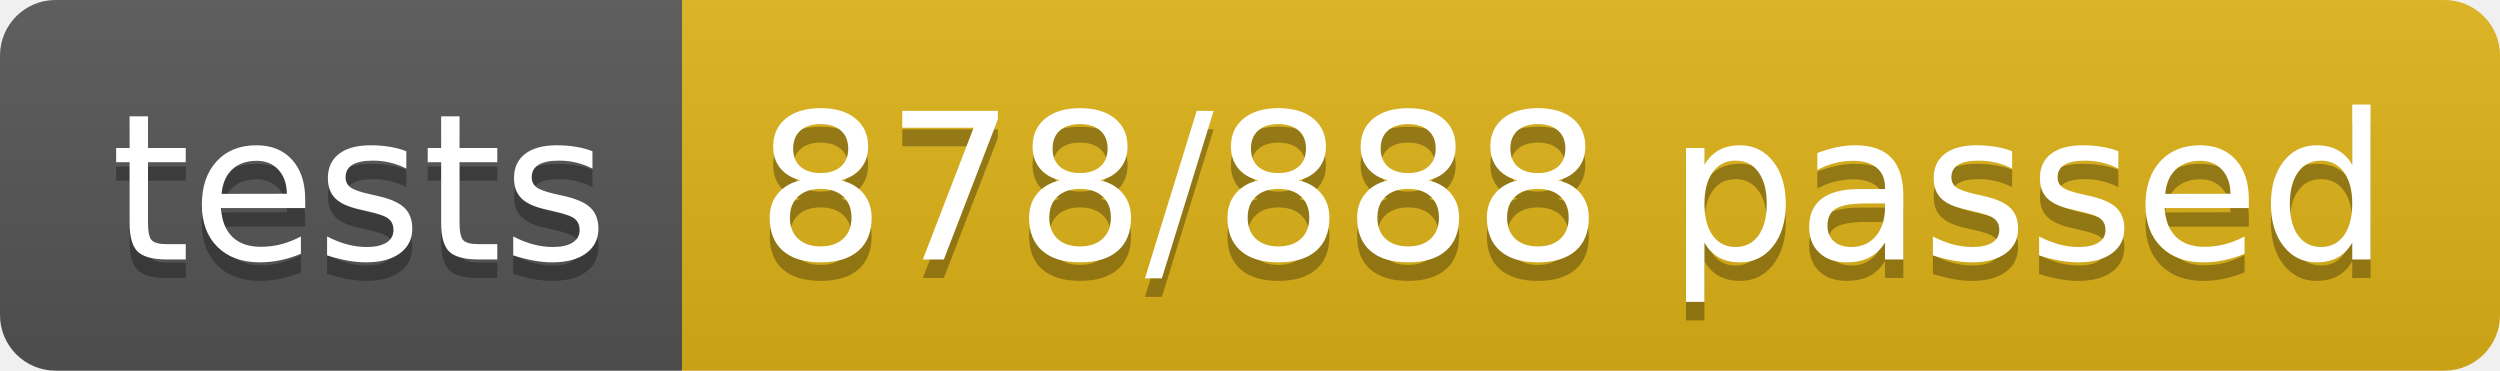
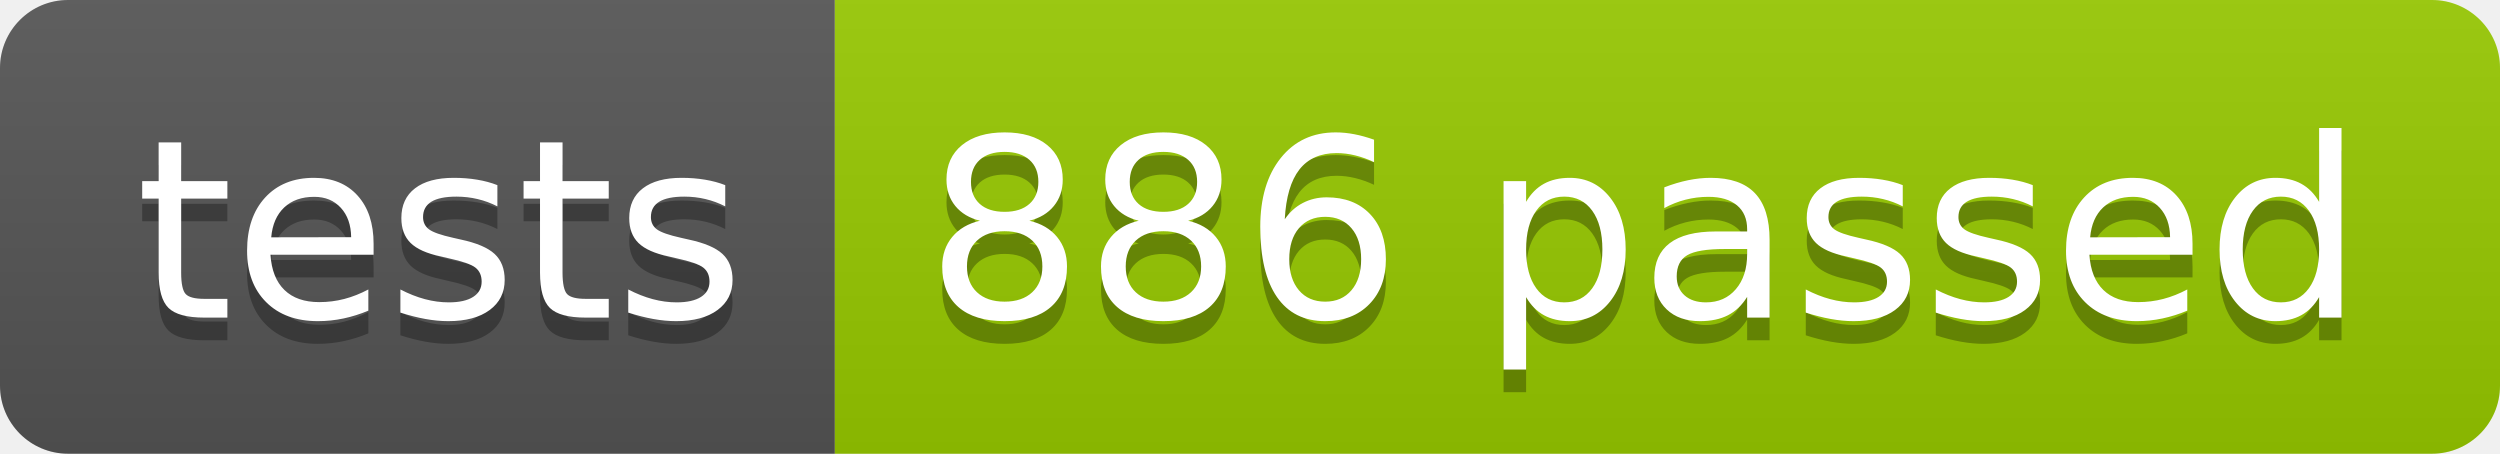
- <svg xmlns="http://www.w3.org/2000/svg" width="134.9" height="20">
+ <svg xmlns="http://www.w3.org/2000/svg" width="110.2" height="20">
  <linearGradient id="smooth" x2="0" y2="100%">
    <stop offset="0" stop-color="#bbb" stop-opacity=".1" />
    <stop offset="1" stop-opacity=".1" />
  </linearGradient>
  <clipPath id="round">
-     <rect width="134.9" height="20" rx="3" fill="#fff" />
+     <rect width="110.2" height="20" rx="3" fill="#fff" />
  </clipPath>
  <g clip-path="url(#round)">
    <rect width="36.8" height="20" fill="#555" />
-     <rect x="36.8" width="98.1" height="20" fill="#dfb317" />
-     <rect width="134.9" height="20" fill="url(#smooth)" />
+     <rect x="36.8" width="73.4" height="20" fill="#97CA00" />
+     <rect width="110.2" height="20" fill="url(#smooth)" />
  </g>
  <g fill="#fff" text-anchor="middle" font-family="DejaVu Sans,Verdana,Geneva,sans-serif" font-size="110">
    <text x="194.0" y="150" fill="#010101" fill-opacity=".3" transform="scale(0.1)" textLength="268.0" lengthAdjust="spacing">tests</text>
    <text x="194.0" y="140" transform="scale(0.1)" textLength="268.0" lengthAdjust="spacing">tests</text>
-     <text x="848.5" y="150" fill="#010101" fill-opacity=".3" transform="scale(0.1)" textLength="881.0" lengthAdjust="spacing">878/888 passed</text>
-     <text x="848.5" y="140" transform="scale(0.1)" textLength="881.0" lengthAdjust="spacing">878/888 passed</text>
+     <text x="725.0" y="150" fill="#010101" fill-opacity=".3" transform="scale(0.1)" textLength="634.0" lengthAdjust="spacing">886 passed</text>
+     <text x="725.0" y="140" transform="scale(0.1)" textLength="634.0" lengthAdjust="spacing">886 passed</text>
  </g>
</svg>
